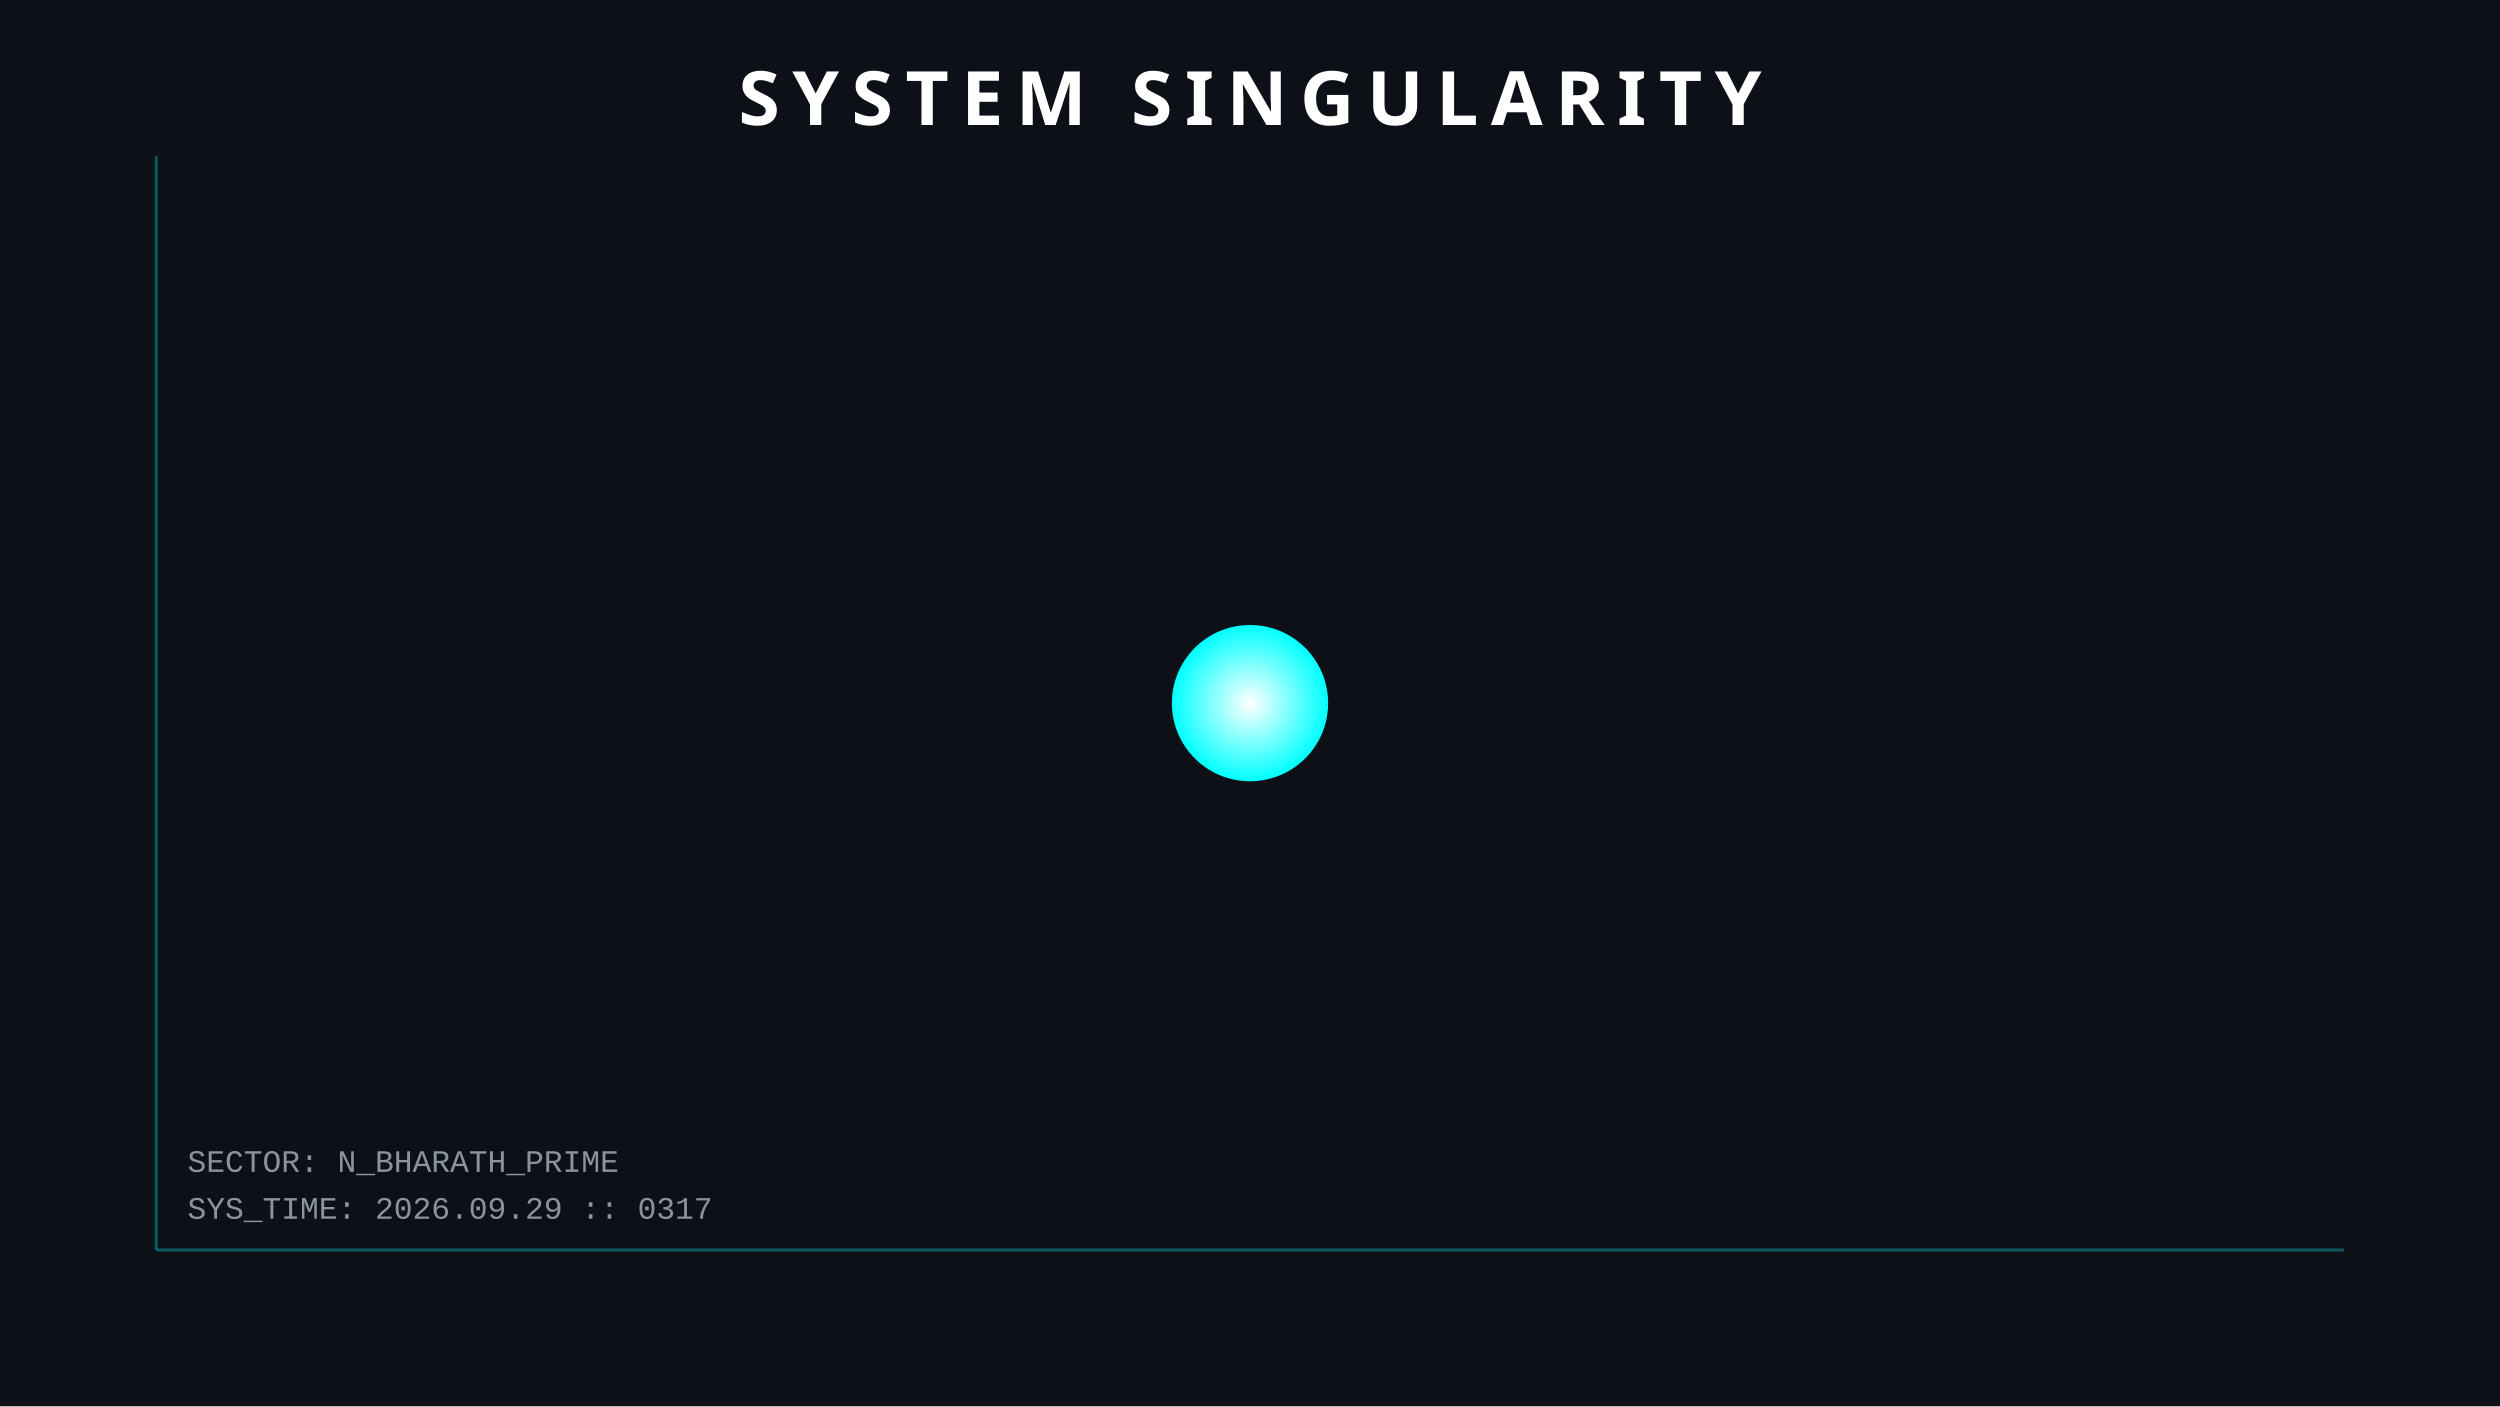
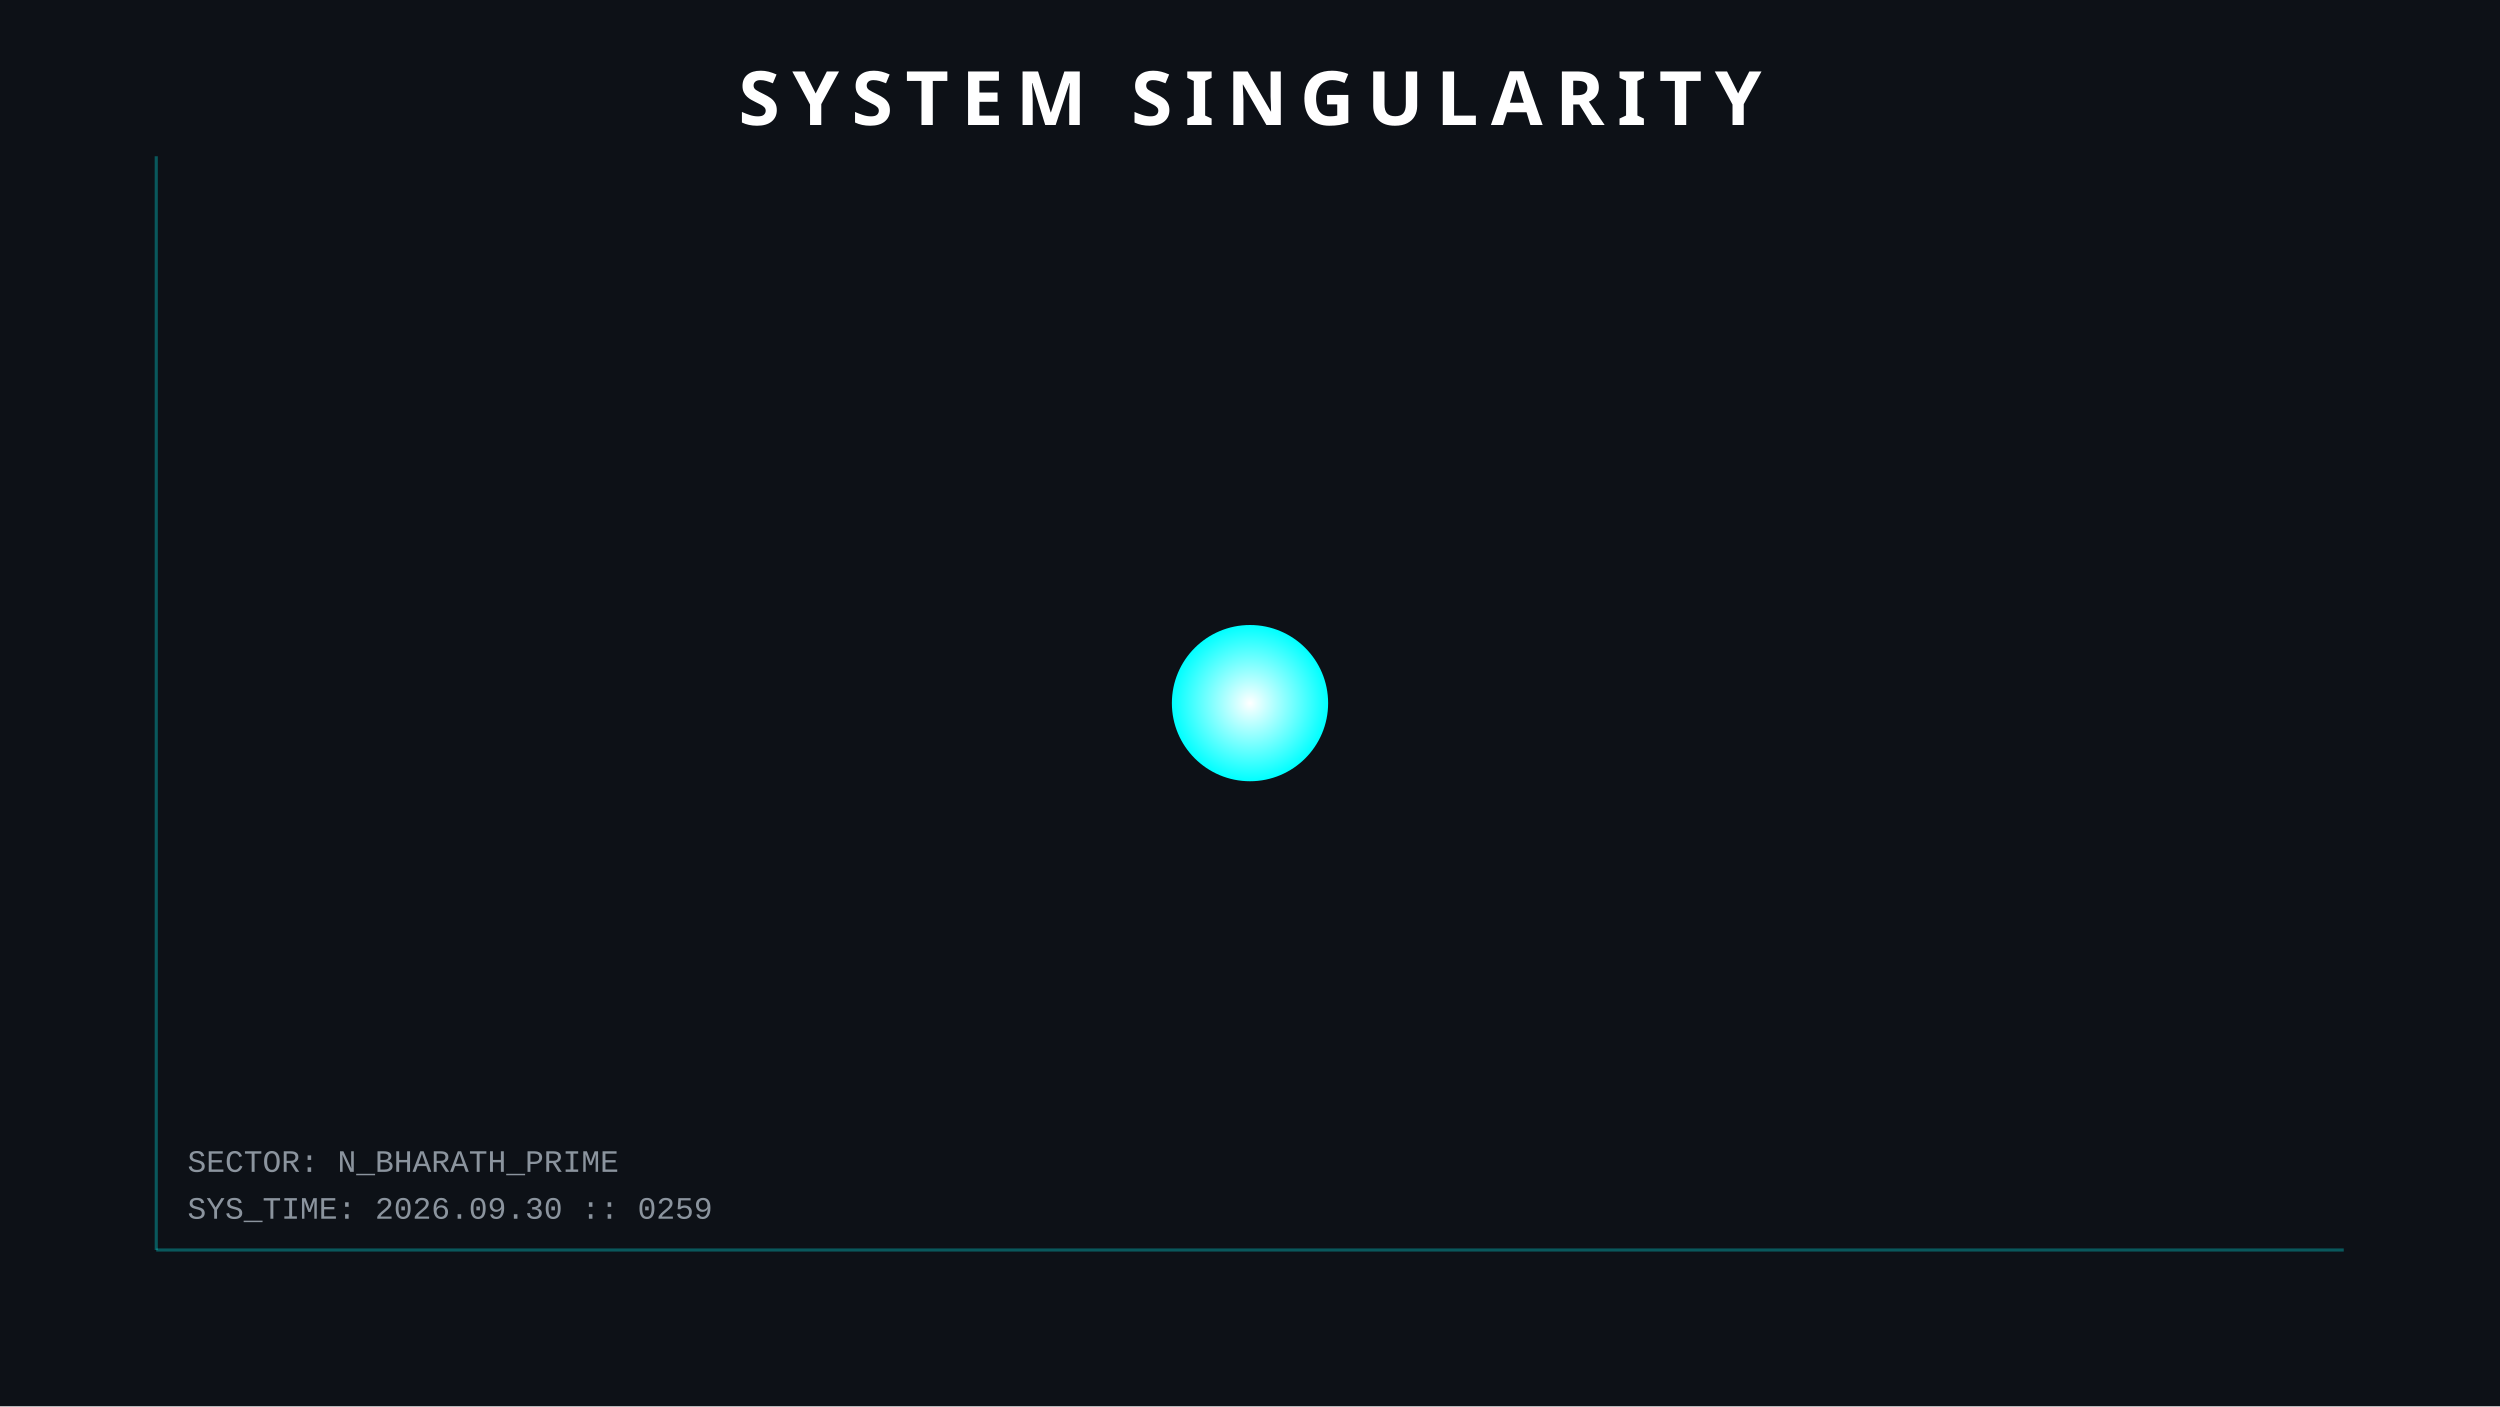
<svg xmlns="http://www.w3.org/2000/svg" width="800" height="450">
  <style>
        .orbit { fill: none; stroke: #30363d; stroke-width: 1; opacity: 0.5; }
        .planet { filter: drop-shadow(0 0 5px rgba(255,255,255,0.3)); }
        .text { font-family: 'Courier New', monospace; fill: #8b949e; font-size: 10px; }
        .title { font-family: sans-serif; fill: white; font-weight: bold; font-size: 24px; letter-spacing: 4px; }
        .hud-line { stroke: #00ffff; stroke-width: 1; opacity: 0.3; }
        
        /* ANIMATIONS */
        @keyframes pulse { 0% { r: 25; opacity: 0.8; } 50% { r: 30; opacity: 0.4; } 100% { r: 25; opacity: 0.8; } }
        .sun { animation: pulse 4s infinite; }
    </style>
  <rect width="100%" height="100%" fill="#0d1117" />
  <line x1="50" y1="50" x2="50" y2="400" class="hud-line" />
  <line x1="50" y1="400" x2="750" y2="400" class="hud-line" />
-   <text x="60" y="390" class="text">SYS_TIME: 2026.09.29 :: 0317</text>
+   <text x="60" y="390" class="text">SYS_TIME: 2026.09.30 :: 0259</text>
  <text x="60" y="375" class="text">SECTOR: N_BHARATH_PRIME</text>
  <circle cx="400" cy="225" r="25" fill="url(#grad1)" class="sun" />
  <defs>
    <radialGradient id="grad1" cx="50%" cy="50%" r="50%" fx="50%" fy="50%">
      <stop offset="0%" style="stop-color:white;stop-opacity:1" />
      <stop offset="100%" style="stop-color:#00ffff;stop-opacity:1" />
    </radialGradient>
  </defs>
  <text x="400" y="40" text-anchor="middle" class="title">SYSTEM SINGULARITY</text>
</svg>
